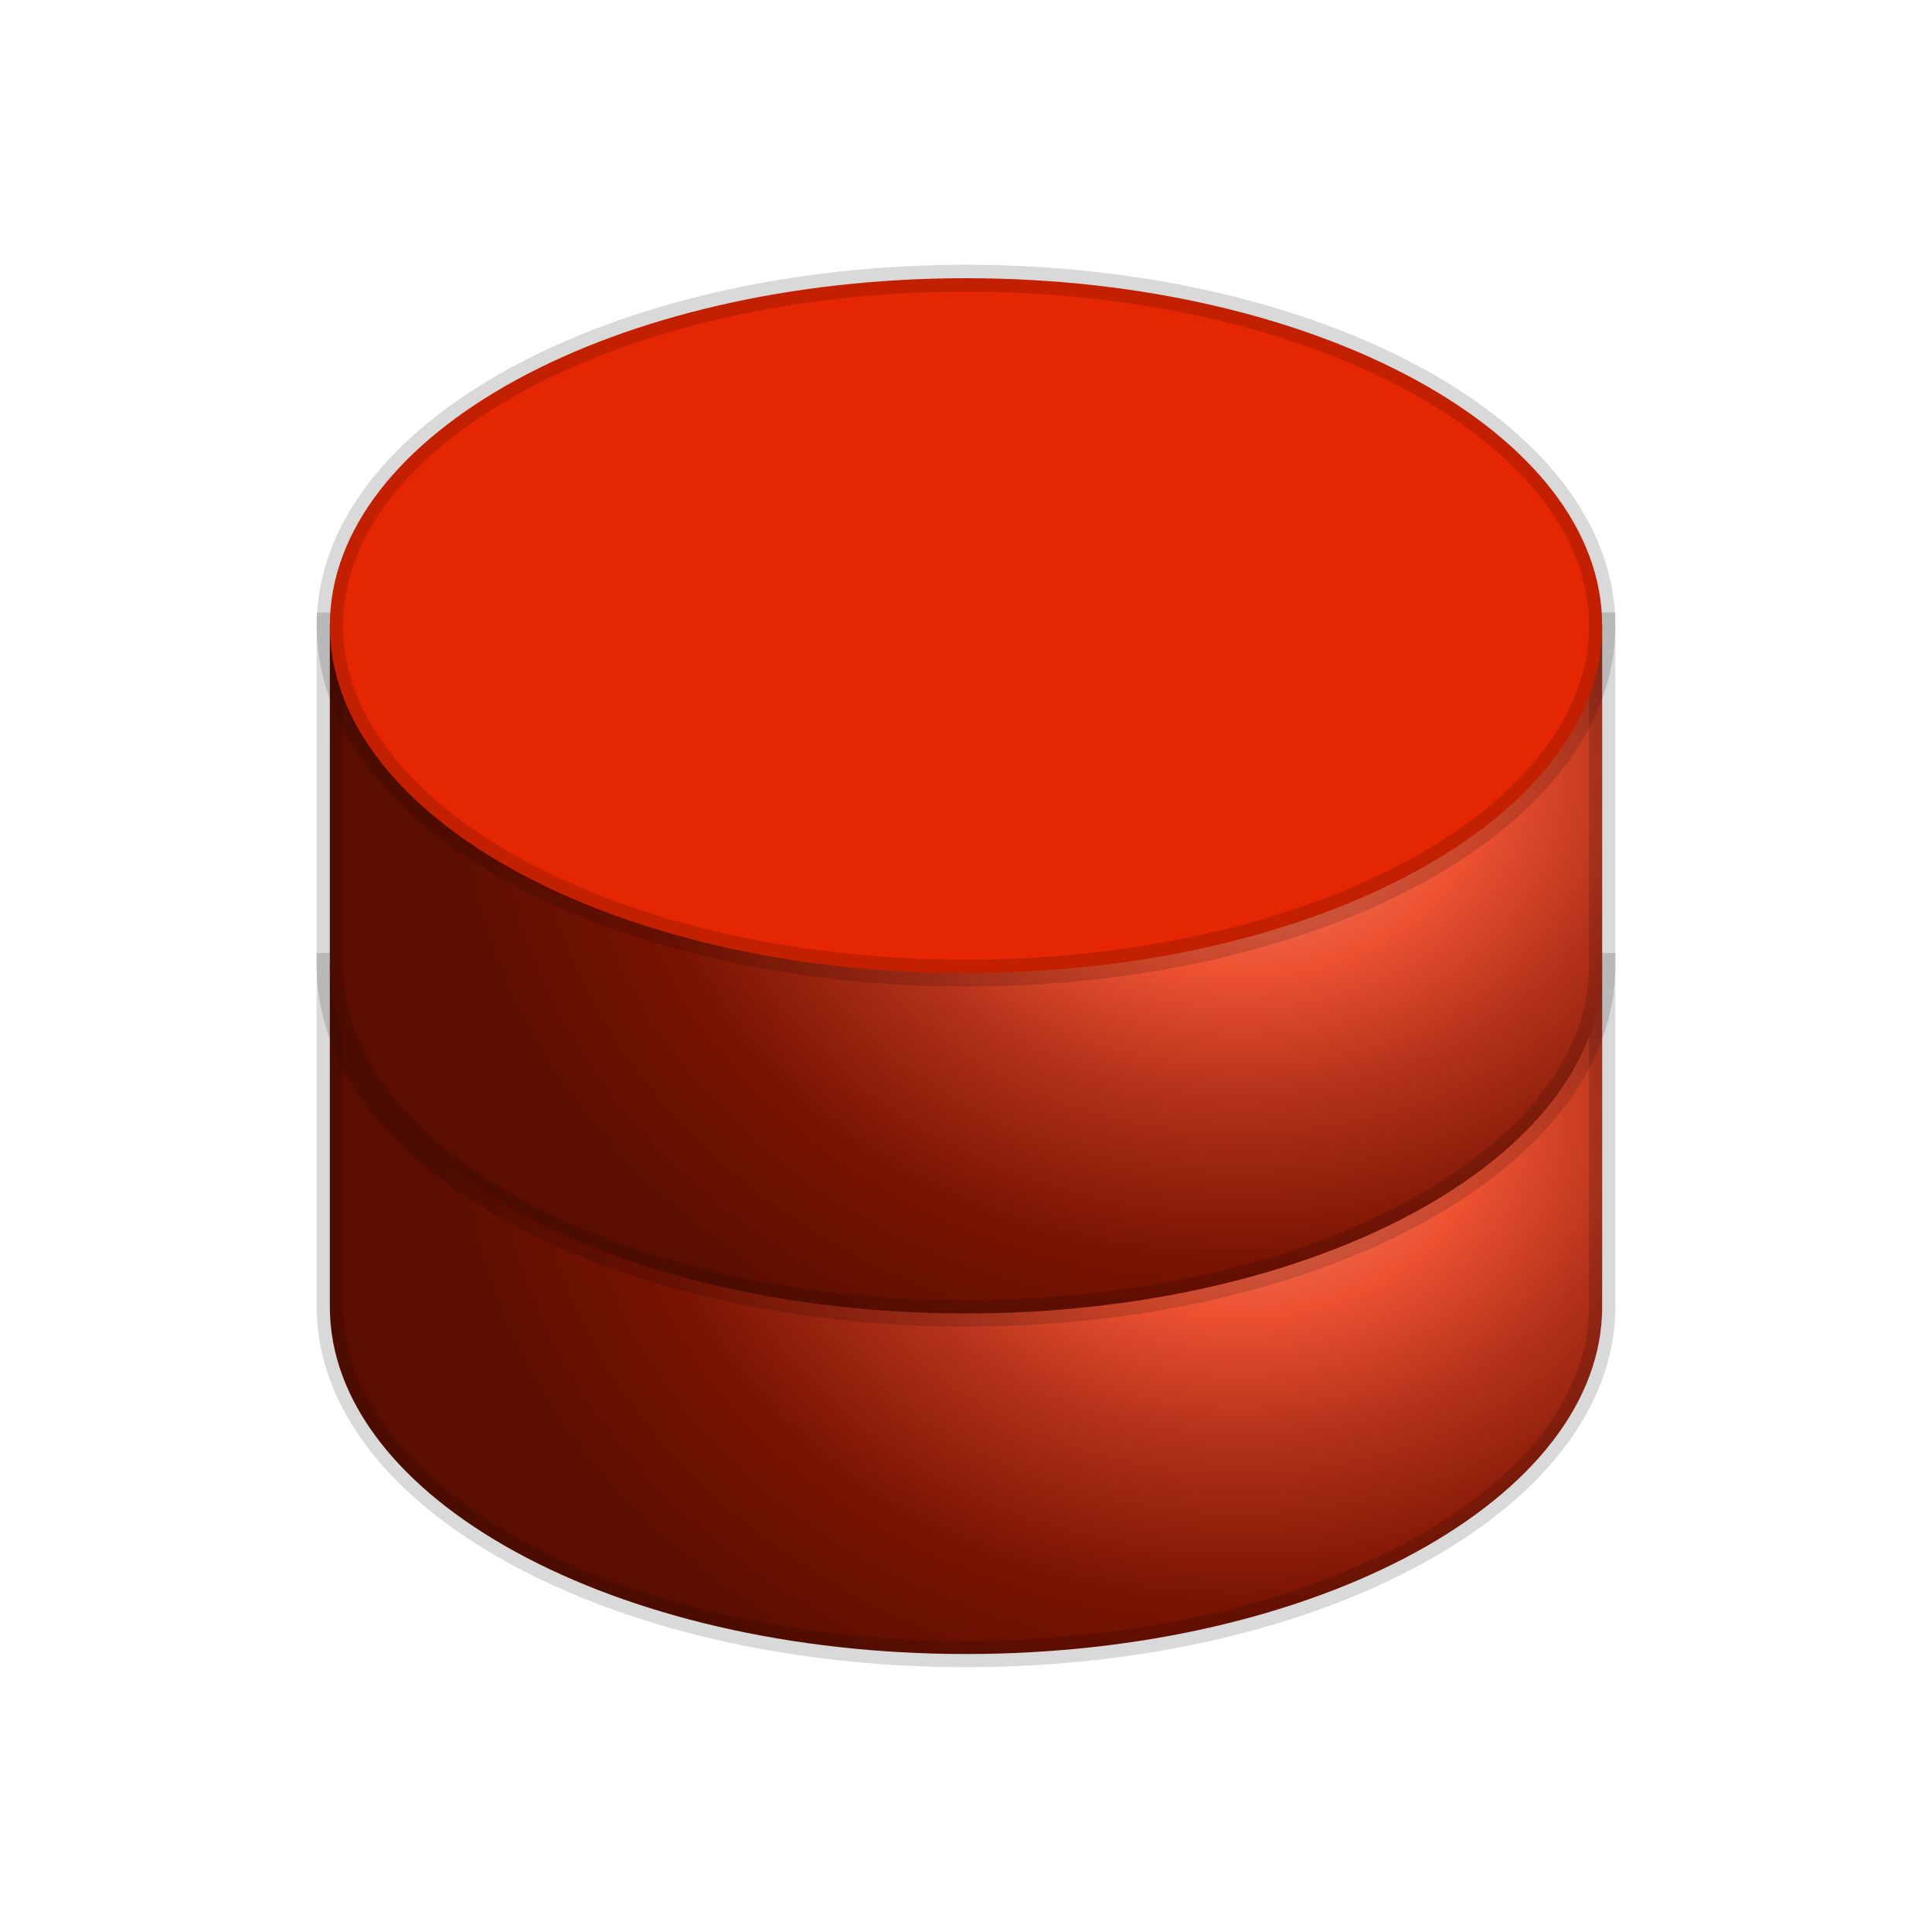
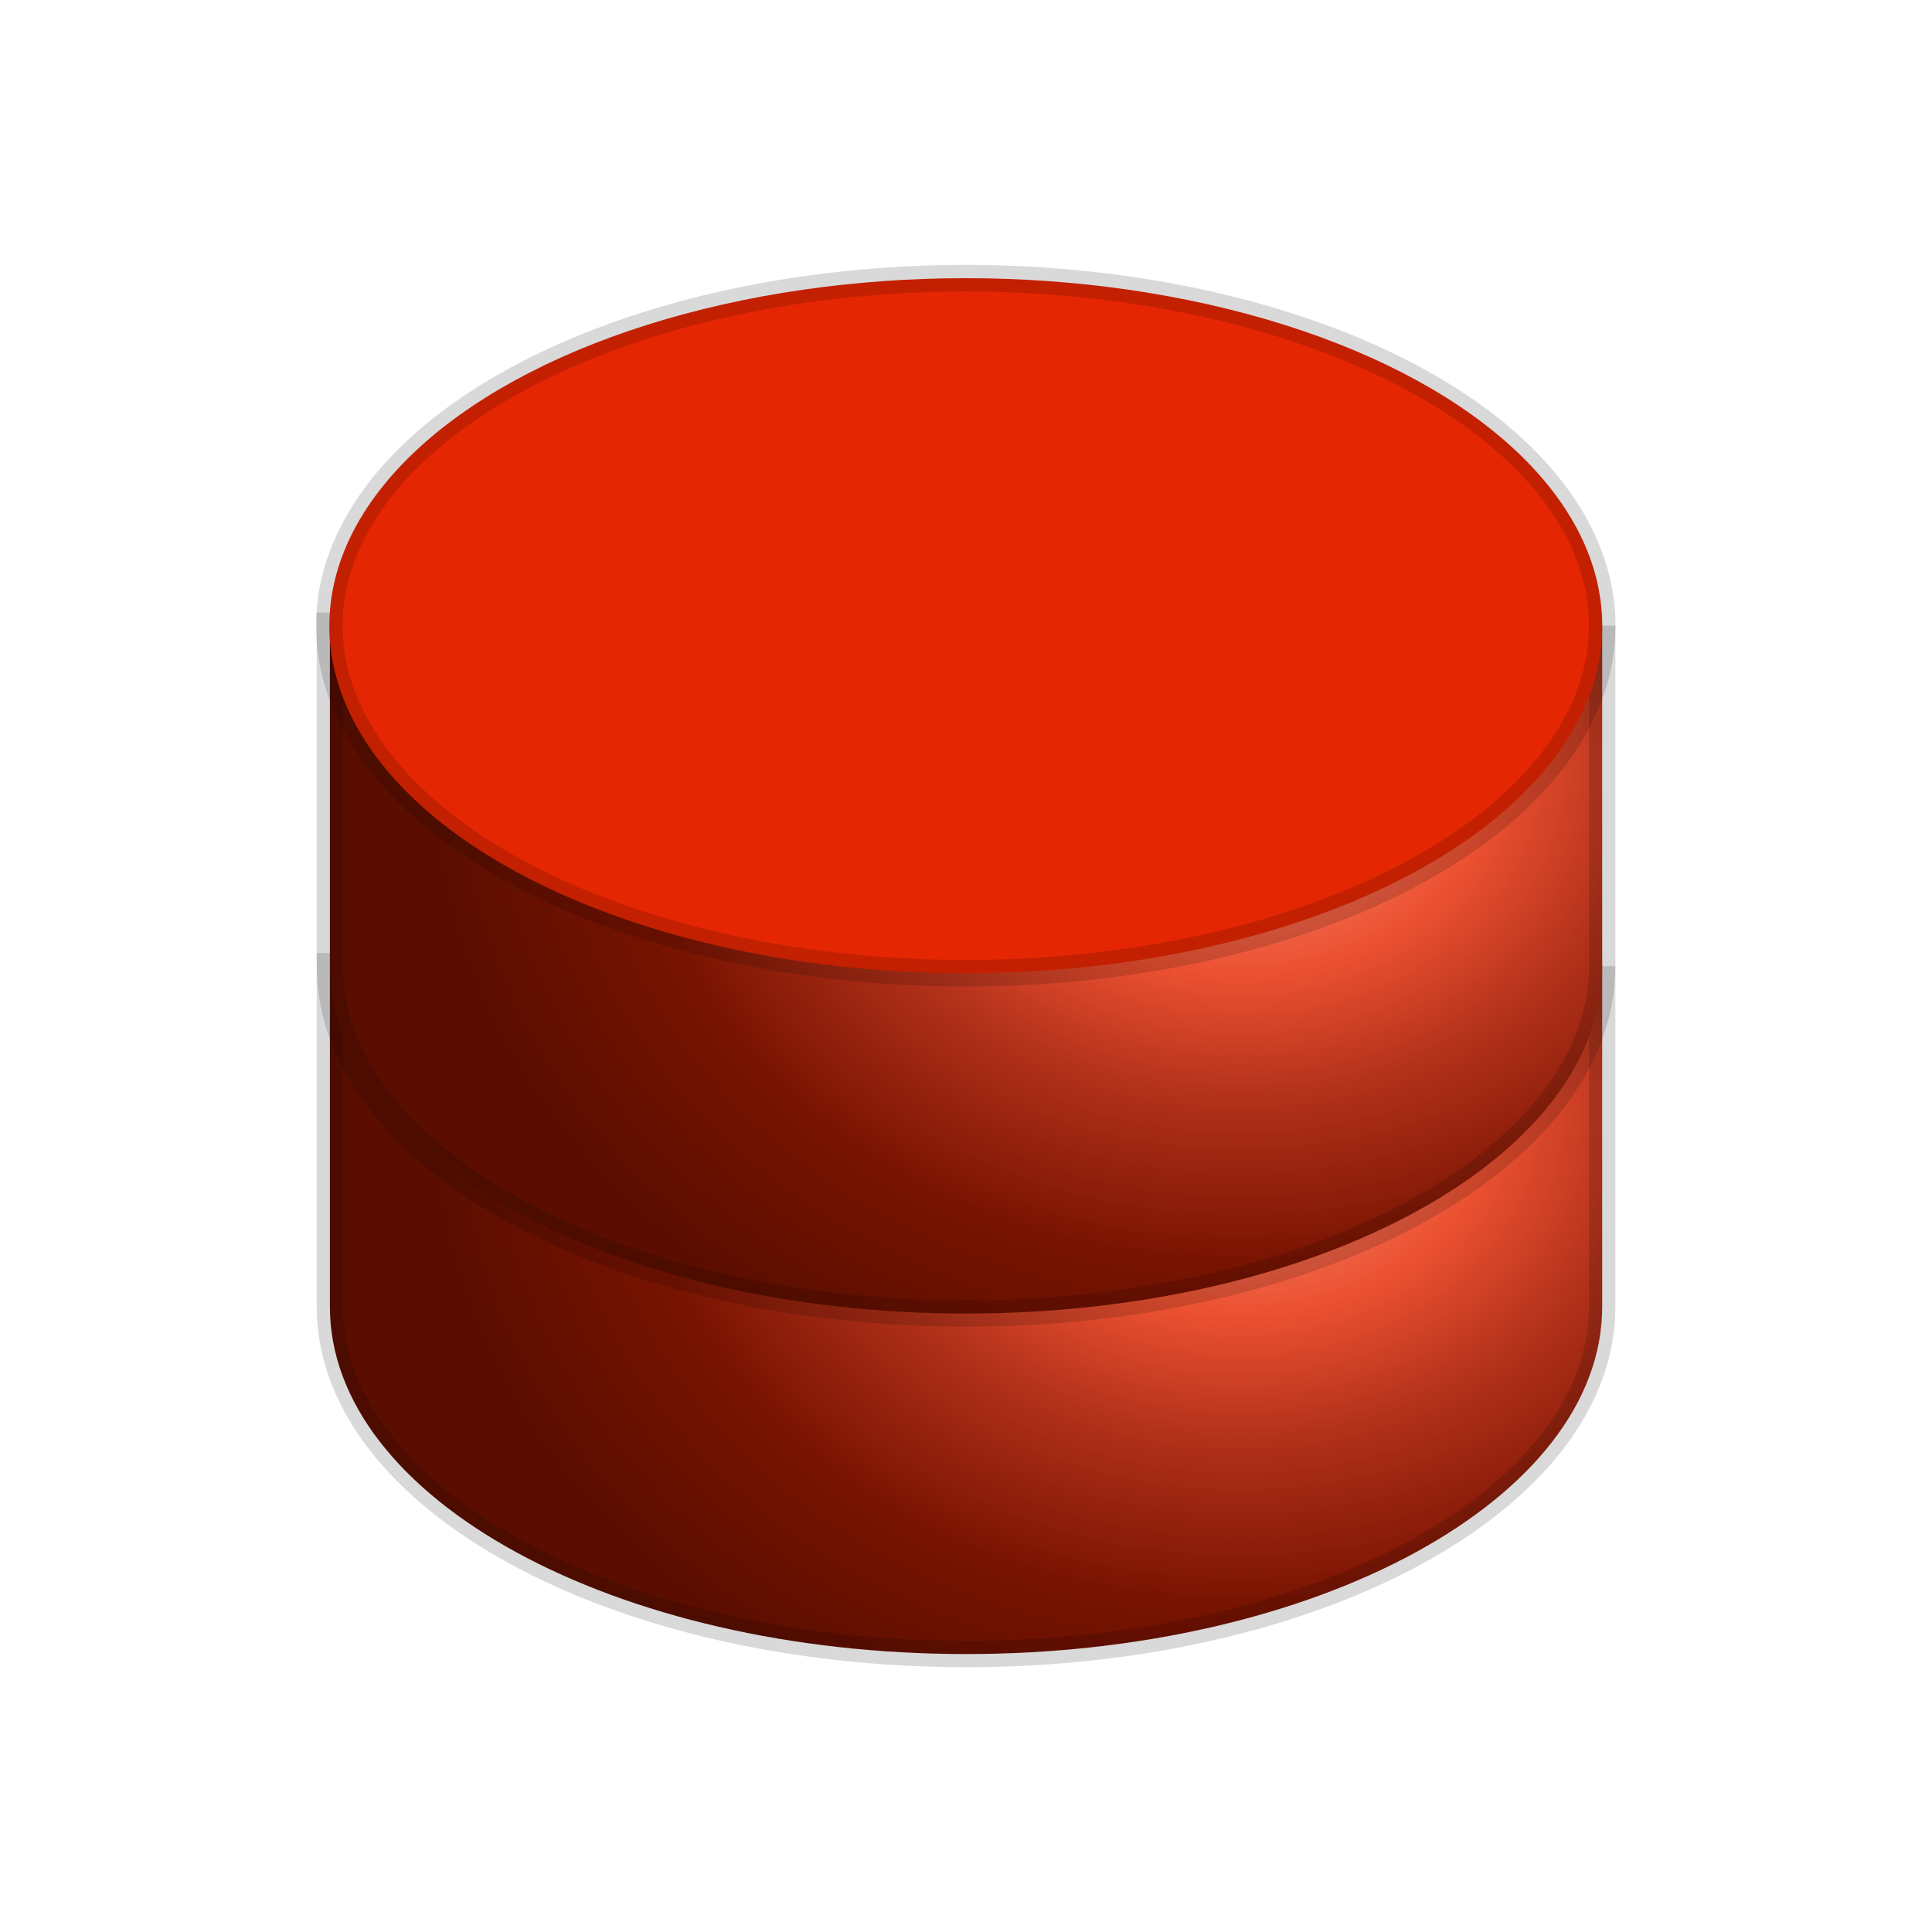
- <svg xmlns="http://www.w3.org/2000/svg" xmlns:xlink="http://www.w3.org/1999/xlink" version="1.0" width="44" height="44" id="svg2">
-   <defs id="defs4">
-     <linearGradient id="linearGradient3240">
-       <stop id="stop3242" style="stop-color:#f69b89;stop-opacity:1" offset="0" />
-       <stop id="stop3250" style="stop-color:#ec5131;stop-opacity:1" offset="0.31" />
-       <stop id="stop3248" style="stop-color:#b2311a;stop-opacity:1" offset="0.5" />
-       <stop id="stop3252" style="stop-color:#781301;stop-opacity:1" offset="0.75" />
-       <stop id="stop3244" style="stop-color:#5b0e00;stop-opacity:1" offset="1" />
+ <svg xmlns="http://www.w3.org/2000/svg" xmlns:xlink="http://www.w3.org/1999/xlink" width="44" height="44">
+   <defs>
+     <linearGradient id="A" gradientUnits="userSpaceOnUse">
+       <stop offset="0" stop-color="#f69b89" />
+       <stop offset=".31" stop-color="#ec5131" />
+       <stop offset=".5" stop-color="#b2311a" />
+       <stop offset=".75" stop-color="#781301" />
+       <stop offset="1" stop-color="#5b0e00" />
    </linearGradient>
-     <radialGradient cx="-264.077" cy="471.295" r="14.983" fx="-264.077" fy="471.295" id="radialGradient3246" xlink:href="#linearGradient3240" gradientUnits="userSpaceOnUse" gradientTransform="matrix(-1.227632,-3.7552324e-6,1.4983775e-7,-1.005511,-588.2673,948.8402)" />
-     <radialGradient cx="-264.077" cy="471.295" r="14.983" fx="-264.077" fy="471.295" id="radialGradient3258" xlink:href="#linearGradient3240" gradientUnits="userSpaceOnUse" gradientTransform="matrix(-1.227632,-3.7552324e-6,1.4983775e-7,-1.005511,-588.2673,956.5954)" />
-     <radialGradient cx="-264.077" cy="471.295" r="14.983" fx="-264.077" fy="471.295" id="radialGradient3269" xlink:href="#linearGradient3240" gradientUnits="userSpaceOnUse" gradientTransform="matrix(-1.227632,-3.7552324e-6,1.4983775e-7,-1.005511,-588.2673,956.5954)" />
-     <radialGradient cx="-264.077" cy="471.295" r="14.983" fx="-264.077" fy="471.295" id="radialGradient3271" xlink:href="#linearGradient3240" gradientUnits="userSpaceOnUse" gradientTransform="matrix(-1.227632,-3.7552324e-6,1.4983775e-7,-1.005511,-588.2673,948.8402)" />
+     <radialGradient cx="-264.077" cy="471.295" r="14.983" fx="-264.077" fy="471.295" id="B" xlink:href="#A" gradientTransform="matrix(-1.227632,-3.7552324e-6,1.4983775e-7,-1.005511,-588.2673,956.5954)" />
+     <radialGradient cx="-264.077" cy="471.295" r="14.983" fx="-264.077" fy="471.295" id="C" xlink:href="#A" gradientTransform="matrix(-1.227632,-0.000003755232,1.4983775e-7,-1.005511,-588.2673,956.5952)" />
+     <path id="D" d="M-255.844 479.443v7.752c0 4.368-6.49 7.913-14.488 7.913s-14.488-3.545-14.488-7.913v-7.752h28.977z" />
  </defs>
-   <g transform="translate(293.4286,-456.0765)" id="layer1">
-     <g transform="translate(-1.095992,-1.362332)" id="g3264">
-       <path d="M -255.844,479.443 L -255.844,487.195 C -255.844,491.563 -262.335,495.108 -270.333,495.108 C -278.33,495.108 -284.821,491.563 -284.821,487.195 L -284.821,479.443 L -255.844,479.443 z" id="path3254" style="fill:url(#radialGradient3269);fill-opacity:1;fill-rule:evenodd;stroke:#000000;stroke-width:0.6;stroke-linecap:square;stroke-linejoin:miter;stroke-miterlimit:4;stroke-dashoffset:0;stroke-opacity:0.15" />
-       <path d="M -255.844,471.688 L -255.844,479.44 C -255.844,483.808 -262.335,487.352 -270.333,487.352 C -278.33,487.352 -284.821,483.808 -284.821,479.44 L -284.821,471.688 L -255.844,471.688 z" id="path3225" style="fill:url(#radialGradient3271);fill-opacity:1;fill-rule:evenodd;stroke:#000000;stroke-width:0.6;stroke-linecap:square;stroke-linejoin:miter;stroke-miterlimit:4;stroke-dashoffset:0;stroke-opacity:0.15" />
-       <path d="M 37.638,15.718 A 14.488,7.752 0 1 1 8.661,15.718 A 14.488,7.752 0 1 1 37.638,15.718 z" transform="matrix(1,0,0,1.02069,-293.482,455.6443)" id="path2453" style="opacity:1;fill:#e52602;fill-opacity:1;fill-rule:evenodd;stroke:#000000;stroke-width:0.6;stroke-linecap:square;stroke-linejoin:miter;stroke-miterlimit:4;stroke-dasharray:none;stroke-dashoffset:0;stroke-opacity:0.15" />
+   <g transform="translate(292.333 -457.438)" fill-rule="evenodd" stroke="#000">
+     <g stroke-width=".6">
+       <use xlink:href="#D" fill="url(#B)" stroke-opacity=".15" />
+       <use xlink:href="#D" y="-7.755" fill="url(#C)" stroke-opacity=".15" />
    </g>
+     <path d="M-255.844 471.688c.001 2.827-2.76 5.44-7.244 6.854s-10.007 1.414-14.5 0-7.244-4.026-7.244-6.854 2.76-5.44 7.244-6.854 10.007-1.414 14.5 0 7.244 4.026 7.244 6.854z" fill="#e52602" stroke-opacity=".15" stroke-width=".606" />
  </g>
</svg>
